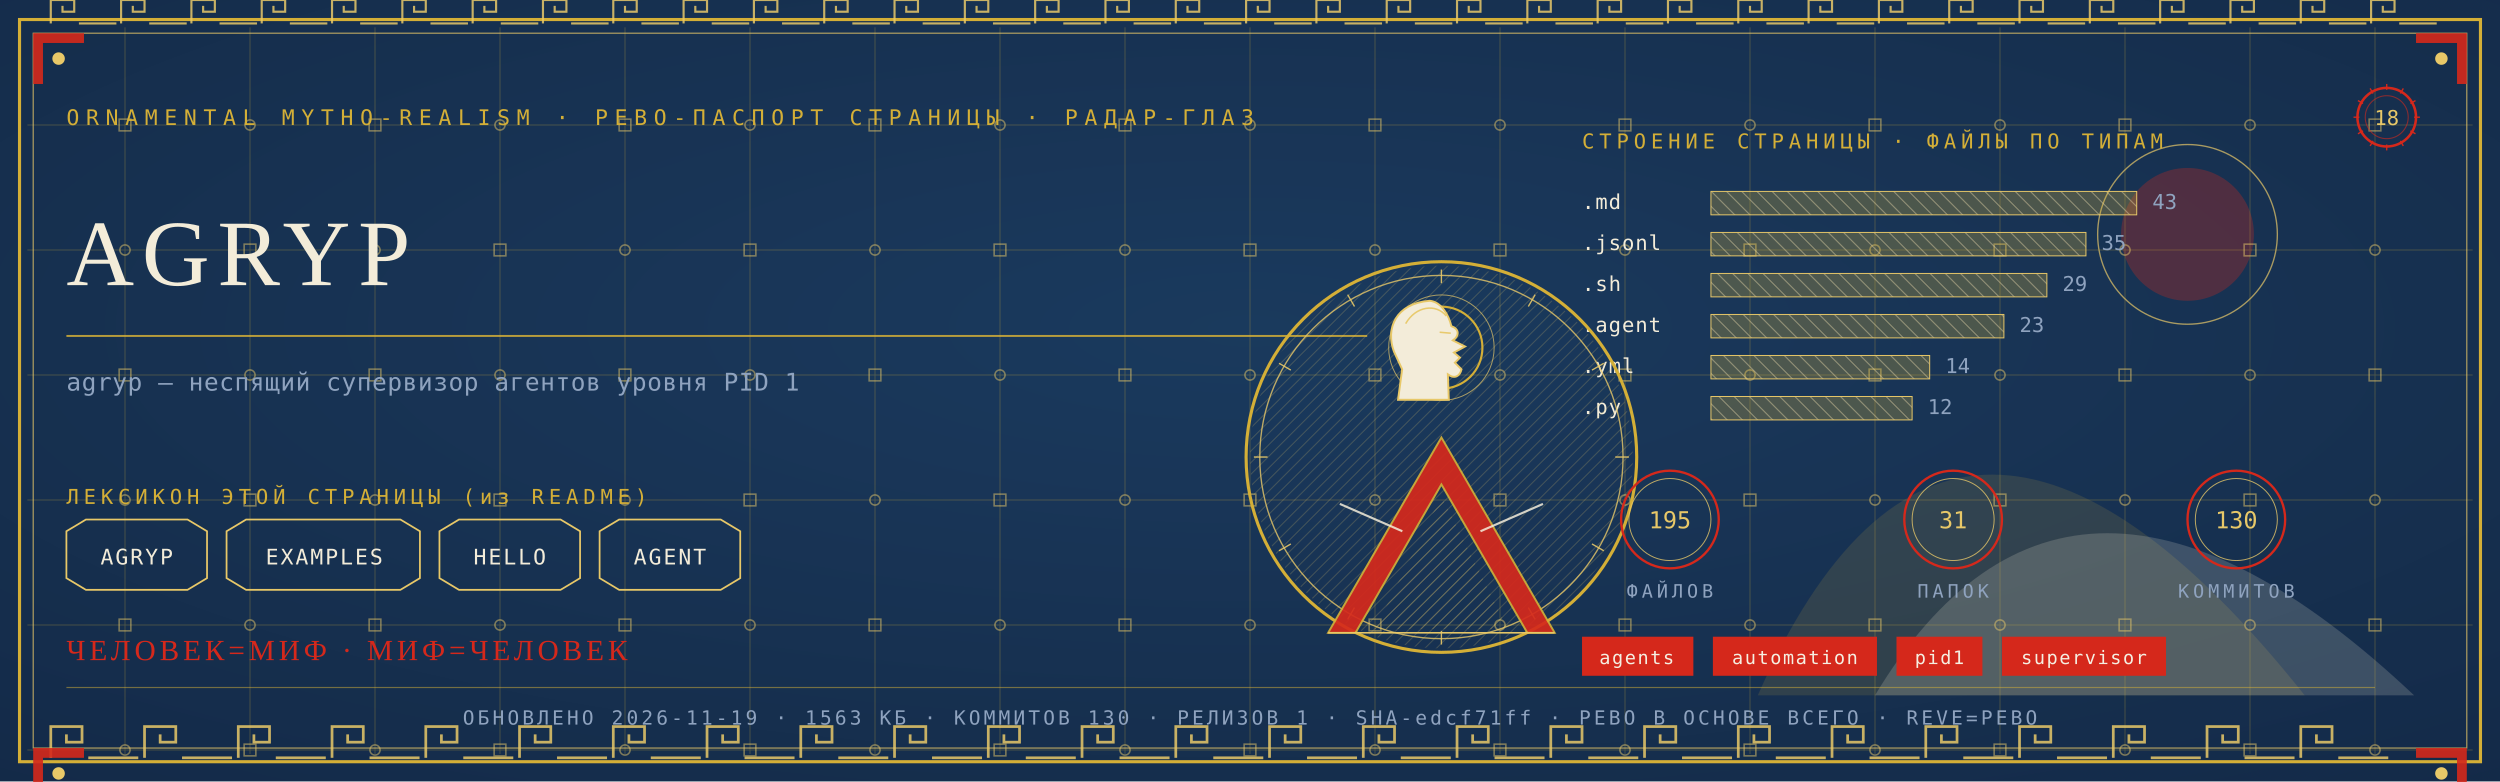
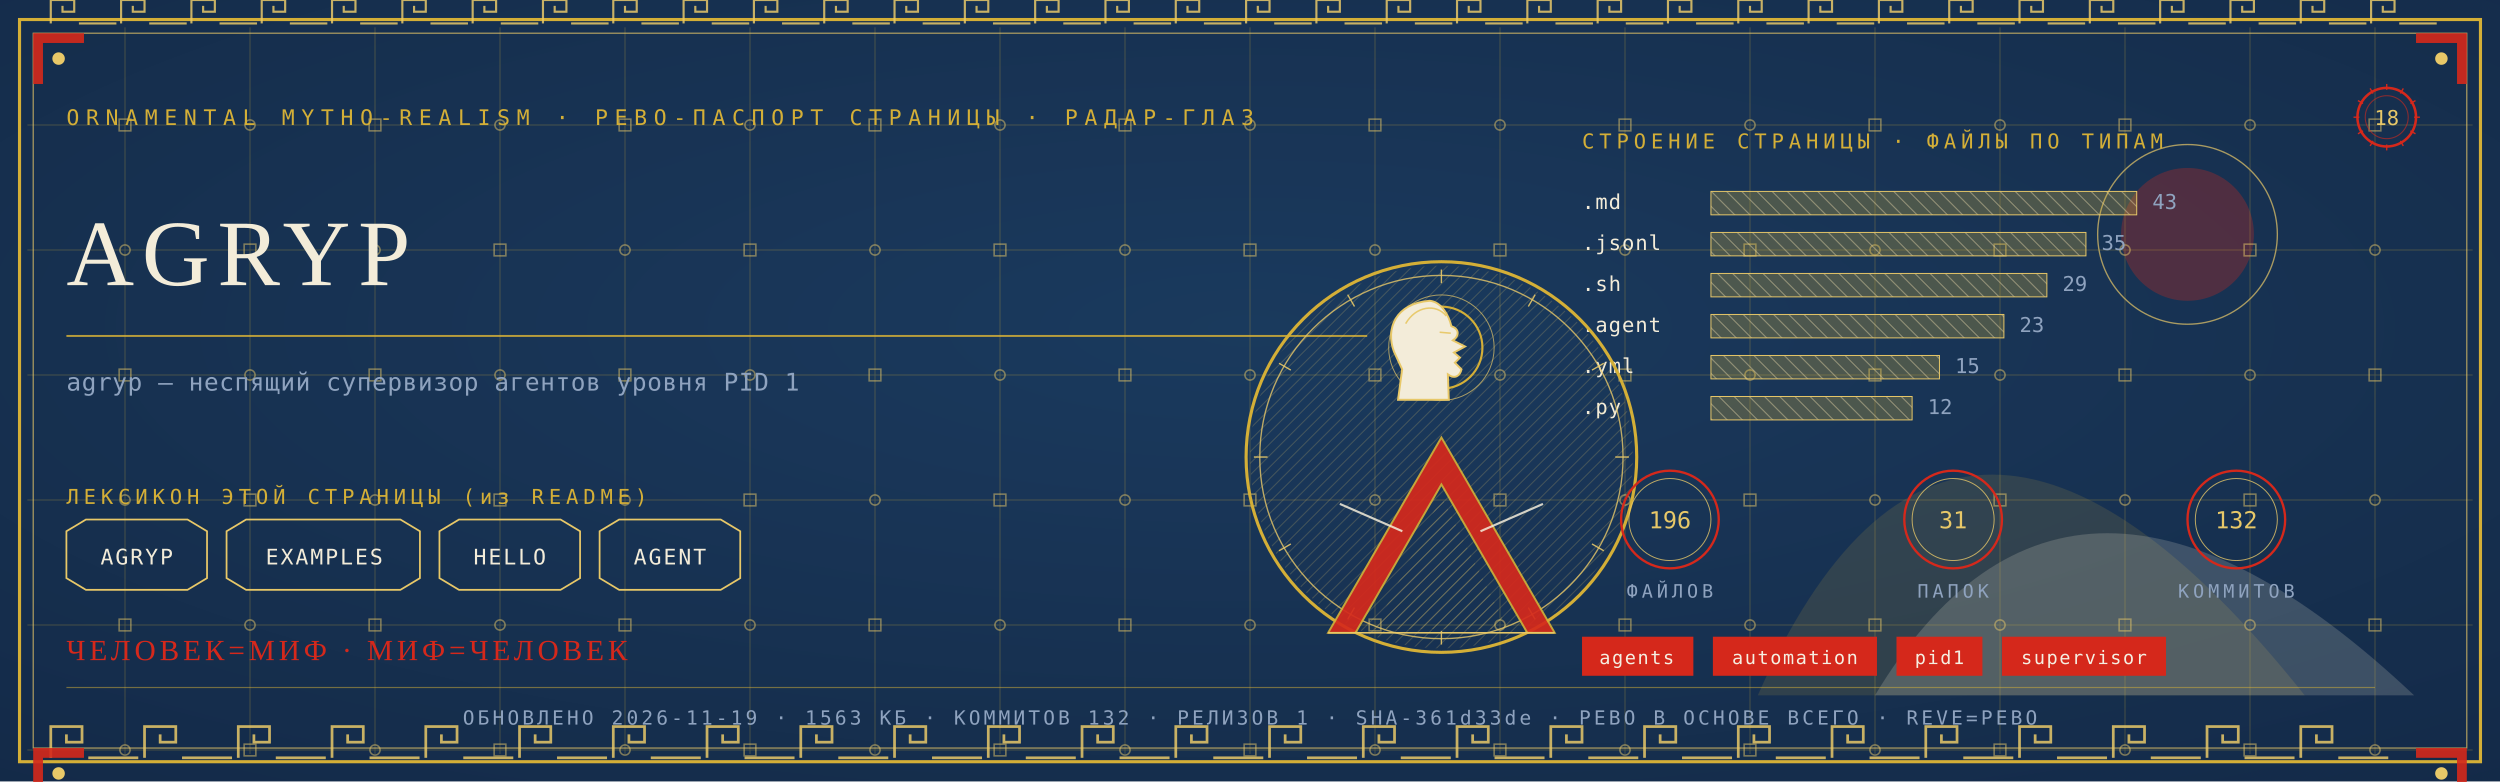
<svg xmlns="http://www.w3.org/2000/svg" viewBox="0 0 1280 400" width="1280" height="400">
  <defs>
    <radialGradient id="rp18" cx="0.5" cy="0.42" r="1.1">
      <stop offset="0" stop-color="#1B3B5F" />
      <stop offset="1" stop-color="#10243E" />
    </radialGradient>
    <pattern id="hatchm" width="4.2" height="4.2" patternUnits="userSpaceOnUse" patternTransform="rotate(45)">
      <rect width="4.2" height="4.2" fill="none" />
      <line x1="0" y1="0" x2="0" y2="4.2" stroke="#E8C868" stroke-width="0.5" />
    </pattern>
    <pattern id="hatchv" width="5.5" height="5.5" patternUnits="userSpaceOnUse" patternTransform="rotate(-45)">
      <rect width="5.5" height="5.5" fill="none" />
      <line x1="0" y1="0" x2="0" y2="5.5" stroke="#F3ECD9" stroke-width="0.5" />
    </pattern>
  </defs>
  <rect width="1280" height="400" fill="#10243E" />
  <rect width="1280" height="400" fill="url(#rp18)" opacity="0.94" />
  <path d="M 900 356 Q 1000 130 1180 356 Z" fill="#D4AF37" opacity="0.14" />
  <path d="M 960 356 Q 1060 190 1236 356 Z" fill="#F3ECD9" opacity="0.18" />
  <circle cx="1120" cy="120" r="34" fill="#D5281B" opacity="0.30" />
  <circle cx="1120" cy="120" r="46" fill="none" stroke="#E8C868" stroke-width="0.7" opacity="0.7" />
  <g stroke="#D4AF37" stroke-width="0.45" opacity="0.30">
    <line x1="64" y1="14" x2="64" y2="386" />
    <line x1="128" y1="14" x2="128" y2="386" />
    <line x1="192" y1="14" x2="192" y2="386" />
    <line x1="256" y1="14" x2="256" y2="386" />
    <line x1="320" y1="14" x2="320" y2="386" />
    <line x1="384" y1="14" x2="384" y2="386" />
    <line x1="448" y1="14" x2="448" y2="386" />
    <line x1="512" y1="14" x2="512" y2="386" />
    <line x1="576" y1="14" x2="576" y2="386" />
    <line x1="640" y1="14" x2="640" y2="386" />
    <line x1="704" y1="14" x2="704" y2="386" />
    <line x1="768" y1="14" x2="768" y2="386" />
    <line x1="832" y1="14" x2="832" y2="386" />
    <line x1="896" y1="14" x2="896" y2="386" />
    <line x1="960" y1="14" x2="960" y2="386" />
    <line x1="1024" y1="14" x2="1024" y2="386" />
    <line x1="1088" y1="14" x2="1088" y2="386" />
    <line x1="1152" y1="14" x2="1152" y2="386" />
    <line x1="1216" y1="14" x2="1216" y2="386" />
    <line x1="14" y1="64" x2="1266" y2="64" />
    <line x1="14" y1="128" x2="1266" y2="128" />
    <line x1="14" y1="192" x2="1266" y2="192" />
    <line x1="14" y1="256" x2="1266" y2="256" />
    <line x1="14" y1="320" x2="1266" y2="320" />
    <line x1="14" y1="384" x2="1266" y2="384" />
  </g>
  <g fill="none" stroke="#E8C868" stroke-width="0.8" opacity="0.5">
    <rect x="61" y="61" width="6" height="6" />
    <circle cx="64" cy="128" r="2.6" />
    <rect x="61" y="189" width="6" height="6" />
    <circle cx="64" cy="256" r="2.6" />
    <rect x="61" y="317" width="6" height="6" />
    <circle cx="64" cy="384" r="2.6" />
    <circle cx="128" cy="64" r="2.6" />
    <rect x="125" y="125" width="6" height="6" />
    <circle cx="128" cy="192" r="2.6" />
    <rect x="125" y="253" width="6" height="6" />
    <circle cx="128" cy="320" r="2.6" />
    <rect x="125" y="381" width="6" height="6" />
    <rect x="189" y="61" width="6" height="6" />
    <circle cx="192" cy="128" r="2.6" />
    <rect x="189" y="189" width="6" height="6" />
    <circle cx="192" cy="256" r="2.6" />
    <rect x="189" y="317" width="6" height="6" />
    <circle cx="192" cy="384" r="2.6" />
    <circle cx="256" cy="64" r="2.6" />
    <rect x="253" y="125" width="6" height="6" />
    <circle cx="256" cy="192" r="2.6" />
    <rect x="253" y="253" width="6" height="6" />
    <circle cx="256" cy="320" r="2.6" />
    <rect x="253" y="381" width="6" height="6" />
    <rect x="317" y="61" width="6" height="6" />
    <circle cx="320" cy="128" r="2.6" />
    <rect x="317" y="189" width="6" height="6" />
    <circle cx="320" cy="256" r="2.6" />
    <rect x="317" y="317" width="6" height="6" />
    <circle cx="320" cy="384" r="2.6" />
    <circle cx="384" cy="64" r="2.6" />
    <rect x="381" y="125" width="6" height="6" />
    <circle cx="384" cy="192" r="2.6" />
    <rect x="381" y="253" width="6" height="6" />
    <circle cx="384" cy="320" r="2.6" />
    <rect x="381" y="381" width="6" height="6" />
    <rect x="445" y="61" width="6" height="6" />
    <circle cx="448" cy="128" r="2.6" />
    <rect x="445" y="189" width="6" height="6" />
    <circle cx="448" cy="256" r="2.6" />
    <rect x="445" y="317" width="6" height="6" />
    <circle cx="448" cy="384" r="2.6" />
    <circle cx="512" cy="64" r="2.6" />
    <rect x="509" y="125" width="6" height="6" />
    <circle cx="512" cy="192" r="2.6" />
    <rect x="509" y="253" width="6" height="6" />
    <circle cx="512" cy="320" r="2.6" />
    <rect x="509" y="381" width="6" height="6" />
    <rect x="573" y="61" width="6" height="6" />
    <circle cx="576" cy="128" r="2.6" />
    <rect x="573" y="189" width="6" height="6" />
    <circle cx="576" cy="256" r="2.6" />
    <rect x="573" y="317" width="6" height="6" />
    <circle cx="576" cy="384" r="2.6" />
    <circle cx="640" cy="64" r="2.6" />
    <rect x="637" y="125" width="6" height="6" />
    <circle cx="640" cy="192" r="2.6" />
    <rect x="637" y="253" width="6" height="6" />
    <circle cx="640" cy="320" r="2.6" />
    <rect x="637" y="381" width="6" height="6" />
    <rect x="701" y="61" width="6" height="6" />
    <circle cx="704" cy="128" r="2.6" />
    <rect x="701" y="189" width="6" height="6" />
    <circle cx="704" cy="256" r="2.6" />
    <rect x="701" y="317" width="6" height="6" />
    <circle cx="704" cy="384" r="2.6" />
    <circle cx="768" cy="64" r="2.6" />
    <rect x="765" y="125" width="6" height="6" />
    <circle cx="768" cy="192" r="2.6" />
    <rect x="765" y="253" width="6" height="6" />
    <circle cx="768" cy="320" r="2.6" />
    <rect x="765" y="381" width="6" height="6" />
    <rect x="829" y="61" width="6" height="6" />
    <circle cx="832" cy="128" r="2.6" />
    <rect x="829" y="189" width="6" height="6" />
    <circle cx="832" cy="256" r="2.6" />
    <rect x="829" y="317" width="6" height="6" />
    <circle cx="832" cy="384" r="2.6" />
    <circle cx="896" cy="64" r="2.6" />
    <rect x="893" y="125" width="6" height="6" />
    <circle cx="896" cy="192" r="2.6" />
    <rect x="893" y="253" width="6" height="6" />
    <circle cx="896" cy="320" r="2.6" />
    <rect x="893" y="381" width="6" height="6" />
    <rect x="957" y="61" width="6" height="6" />
    <circle cx="960" cy="128" r="2.6" />
    <rect x="957" y="189" width="6" height="6" />
    <circle cx="960" cy="256" r="2.6" />
    <rect x="957" y="317" width="6" height="6" />
    <circle cx="960" cy="384" r="2.6" />
    <circle cx="1024" cy="64" r="2.6" />
    <rect x="1021" y="125" width="6" height="6" />
    <circle cx="1024" cy="192" r="2.6" />
    <rect x="1021" y="253" width="6" height="6" />
    <circle cx="1024" cy="320" r="2.6" />
    <rect x="1021" y="381" width="6" height="6" />
    <rect x="1085" y="61" width="6" height="6" />
    <circle cx="1088" cy="128" r="2.6" />
    <rect x="1085" y="189" width="6" height="6" />
    <circle cx="1088" cy="256" r="2.6" />
    <rect x="1085" y="317" width="6" height="6" />
    <circle cx="1088" cy="384" r="2.6" />
    <circle cx="1152" cy="64" r="2.6" />
    <rect x="1149" y="125" width="6" height="6" />
    <circle cx="1152" cy="192" r="2.6" />
    <rect x="1149" y="253" width="6" height="6" />
    <circle cx="1152" cy="320" r="2.6" />
    <rect x="1149" y="381" width="6" height="6" />
    <rect x="1213" y="61" width="6" height="6" />
    <circle cx="1216" cy="128" r="2.6" />
    <rect x="1213" y="189" width="6" height="6" />
    <circle cx="1216" cy="256" r="2.6" />
    <rect x="1213" y="317" width="6" height="6" />
    <circle cx="1216" cy="384" r="2.6" />
  </g>
  <rect x="10" y="10" width="1260" height="380" fill="none" stroke="#D4AF37" stroke-width="1.6" />
  <rect x="17" y="17" width="1246" height="366" fill="none" stroke="#E8C868" stroke-width="0.6" opacity="0.75" />
  <g fill="none" stroke="#E8C868" stroke-width="1.4" opacity="0.85">
    <path d="M 26 388 L 26 372 L 42 372 L 42 380.0 L 34.0 380.0 L 34.0 376.0" />
    <line x1="45.2" y1="388" x2="70.8" y2="388" />
    <path d="M 74 388 L 74 372 L 90 372 L 90 380.0 L 82.0 380.0 L 82.0 376.0" />
    <line x1="93.2" y1="388" x2="118.8" y2="388" />
    <path d="M 122 388 L 122 372 L 138 372 L 138 380.0 L 130.0 380.0 L 130.0 376.0" />
    <line x1="141.2" y1="388" x2="166.8" y2="388" />
    <path d="M 170 388 L 170 372 L 186 372 L 186 380.0 L 178.0 380.0 L 178.0 376.0" />
    <line x1="189.2" y1="388" x2="214.8" y2="388" />
    <path d="M 218 388 L 218 372 L 234 372 L 234 380.0 L 226.0 380.0 L 226.0 376.0" />
    <line x1="237.2" y1="388" x2="262.8" y2="388" />
    <path d="M 266 388 L 266 372 L 282 372 L 282 380.0 L 274.0 380.0 L 274.0 376.0" />
    <line x1="285.2" y1="388" x2="310.8" y2="388" />
    <path d="M 314 388 L 314 372 L 330 372 L 330 380.0 L 322.0 380.0 L 322.0 376.0" />
    <line x1="333.2" y1="388" x2="358.8" y2="388" />
    <path d="M 362 388 L 362 372 L 378 372 L 378 380.0 L 370.0 380.0 L 370.0 376.0" />
    <line x1="381.2" y1="388" x2="406.8" y2="388" />
    <path d="M 410 388 L 410 372 L 426 372 L 426 380.0 L 418.0 380.0 L 418.0 376.0" />
    <line x1="429.2" y1="388" x2="454.8" y2="388" />
    <path d="M 458 388 L 458 372 L 474 372 L 474 380.0 L 466.0 380.0 L 466.0 376.0" />
    <line x1="477.2" y1="388" x2="502.8" y2="388" />
    <path d="M 506 388 L 506 372 L 522 372 L 522 380.0 L 514.0 380.0 L 514.0 376.0" />
    <line x1="525.2" y1="388" x2="550.8" y2="388" />
    <path d="M 554 388 L 554 372 L 570 372 L 570 380.0 L 562.0 380.0 L 562.0 376.0" />
    <line x1="573.2" y1="388" x2="598.8" y2="388" />
    <path d="M 602 388 L 602 372 L 618 372 L 618 380.0 L 610.0 380.0 L 610.0 376.0" />
    <line x1="621.2" y1="388" x2="646.8" y2="388" />
    <path d="M 650 388 L 650 372 L 666 372 L 666 380.0 L 658.0 380.0 L 658.0 376.0" />
    <line x1="669.2" y1="388" x2="694.8" y2="388" />
    <path d="M 698 388 L 698 372 L 714 372 L 714 380.0 L 706.0 380.0 L 706.0 376.0" />
    <line x1="717.2" y1="388" x2="742.8" y2="388" />
    <path d="M 746 388 L 746 372 L 762 372 L 762 380.0 L 754.0 380.0 L 754.0 376.0" />
    <line x1="765.2" y1="388" x2="790.8" y2="388" />
    <path d="M 794 388 L 794 372 L 810 372 L 810 380.0 L 802.0 380.0 L 802.0 376.0" />
    <line x1="813.2" y1="388" x2="838.8" y2="388" />
    <path d="M 842 388 L 842 372 L 858 372 L 858 380.0 L 850.0 380.0 L 850.0 376.0" />
    <line x1="861.2" y1="388" x2="886.8" y2="388" />
    <path d="M 890 388 L 890 372 L 906 372 L 906 380.0 L 898.0 380.0 L 898.0 376.0" />
    <line x1="909.2" y1="388" x2="934.8" y2="388" />
    <path d="M 938 388 L 938 372 L 954 372 L 954 380.0 L 946.0 380.0 L 946.0 376.0" />
    <line x1="957.2" y1="388" x2="982.8" y2="388" />
    <path d="M 986 388 L 986 372 L 1002 372 L 1002 380.0 L 994.0 380.0 L 994.0 376.0" />
    <line x1="1005.2" y1="388" x2="1030.8" y2="388" />
    <path d="M 1034 388 L 1034 372 L 1050 372 L 1050 380.0 L 1042.0 380.0 L 1042.0 376.0" />
    <line x1="1053.2" y1="388" x2="1078.8" y2="388" />
    <path d="M 1082 388 L 1082 372 L 1098 372 L 1098 380.0 L 1090.0 380.0 L 1090.0 376.0" />
    <line x1="1101.2" y1="388" x2="1126.8" y2="388" />
    <path d="M 1130 388 L 1130 372 L 1146 372 L 1146 380.0 L 1138.0 380.0 L 1138.0 376.0" />
    <line x1="1149.2" y1="388" x2="1174.8" y2="388" />
    <path d="M 1178 388 L 1178 372 L 1194 372 L 1194 380.0 L 1186.0 380.0 L 1186.0 376.0" />
    <line x1="1197.2" y1="388" x2="1222.8" y2="388" />
  </g>
  <g fill="none" stroke="#E8C868" stroke-width="1.1" opacity="0.85">
    <path d="M 26 12 L 26 0 L 38 0 L 38 6.0 L 32.0 6.0 L 32.0 3.0" />
    <line x1="40.4" y1="12" x2="59.6" y2="12" />
    <path d="M 62 12 L 62 0 L 74 0 L 74 6.0 L 68.0 6.0 L 68.0 3.0" />
    <line x1="76.4" y1="12" x2="95.6" y2="12" />
    <path d="M 98 12 L 98 0 L 110 0 L 110 6.0 L 104.0 6.0 L 104.0 3.0" />
    <line x1="112.4" y1="12" x2="131.6" y2="12" />
    <path d="M 134 12 L 134 0 L 146 0 L 146 6.0 L 140.0 6.0 L 140.0 3.0" />
    <line x1="148.4" y1="12" x2="167.6" y2="12" />
    <path d="M 170 12 L 170 0 L 182 0 L 182 6.0 L 176.0 6.0 L 176.0 3.0" />
    <line x1="184.4" y1="12" x2="203.6" y2="12" />
    <path d="M 206 12 L 206 0 L 218 0 L 218 6.0 L 212.0 6.0 L 212.0 3.0" />
    <line x1="220.4" y1="12" x2="239.6" y2="12" />
    <path d="M 242 12 L 242 0 L 254 0 L 254 6.0 L 248.0 6.0 L 248.0 3.0" />
    <line x1="256.4" y1="12" x2="275.6" y2="12" />
    <path d="M 278 12 L 278 0 L 290 0 L 290 6.0 L 284.0 6.0 L 284.0 3.0" />
    <line x1="292.4" y1="12" x2="311.6" y2="12" />
    <path d="M 314 12 L 314 0 L 326 0 L 326 6.0 L 320.0 6.0 L 320.0 3.0" />
    <line x1="328.4" y1="12" x2="347.6" y2="12" />
    <path d="M 350 12 L 350 0 L 362 0 L 362 6.0 L 356.0 6.0 L 356.0 3.0" />
    <line x1="364.4" y1="12" x2="383.6" y2="12" />
    <path d="M 386 12 L 386 0 L 398 0 L 398 6.0 L 392.0 6.0 L 392.0 3.0" />
    <line x1="400.4" y1="12" x2="419.6" y2="12" />
    <path d="M 422 12 L 422 0 L 434 0 L 434 6.0 L 428.0 6.0 L 428.0 3.0" />
    <line x1="436.4" y1="12" x2="455.6" y2="12" />
    <path d="M 458 12 L 458 0 L 470 0 L 470 6.0 L 464.0 6.0 L 464.0 3.0" />
    <line x1="472.4" y1="12" x2="491.6" y2="12" />
    <path d="M 494 12 L 494 0 L 506 0 L 506 6.0 L 500.0 6.0 L 500.0 3.0" />
    <line x1="508.4" y1="12" x2="527.6" y2="12" />
    <path d="M 530 12 L 530 0 L 542 0 L 542 6.0 L 536.0 6.0 L 536.0 3.0" />
    <line x1="544.4" y1="12" x2="563.6" y2="12" />
    <path d="M 566 12 L 566 0 L 578 0 L 578 6.0 L 572.0 6.0 L 572.0 3.0" />
    <line x1="580.4" y1="12" x2="599.6" y2="12" />
    <path d="M 602 12 L 602 0 L 614 0 L 614 6.0 L 608.0 6.0 L 608.0 3.0" />
    <line x1="616.4" y1="12" x2="635.6" y2="12" />
    <path d="M 638 12 L 638 0 L 650 0 L 650 6.0 L 644.0 6.0 L 644.0 3.0" />
    <line x1="652.4" y1="12" x2="671.6" y2="12" />
    <path d="M 674 12 L 674 0 L 686 0 L 686 6.0 L 680.0 6.0 L 680.0 3.0" />
    <line x1="688.4" y1="12" x2="707.6" y2="12" />
    <path d="M 710 12 L 710 0 L 722 0 L 722 6.0 L 716.0 6.0 L 716.0 3.0" />
    <line x1="724.4" y1="12" x2="743.6" y2="12" />
    <path d="M 746 12 L 746 0 L 758 0 L 758 6.0 L 752.0 6.0 L 752.0 3.0" />
    <line x1="760.4" y1="12" x2="779.6" y2="12" />
    <path d="M 782 12 L 782 0 L 794 0 L 794 6.0 L 788.0 6.0 L 788.0 3.0" />
    <line x1="796.4" y1="12" x2="815.6" y2="12" />
    <path d="M 818 12 L 818 0 L 830 0 L 830 6.0 L 824.0 6.0 L 824.0 3.0" />
    <line x1="832.4" y1="12" x2="851.6" y2="12" />
    <path d="M 854 12 L 854 0 L 866 0 L 866 6.0 L 860.0 6.0 L 860.0 3.0" />
    <line x1="868.4" y1="12" x2="887.6" y2="12" />
    <path d="M 890 12 L 890 0 L 902 0 L 902 6.0 L 896.0 6.0 L 896.0 3.0" />
    <line x1="904.4" y1="12" x2="923.6" y2="12" />
    <path d="M 926 12 L 926 0 L 938 0 L 938 6.0 L 932.0 6.0 L 932.0 3.0" />
    <line x1="940.4" y1="12" x2="959.6" y2="12" />
    <path d="M 962 12 L 962 0 L 974 0 L 974 6.0 L 968.0 6.0 L 968.0 3.0" />
    <line x1="976.4" y1="12" x2="995.6" y2="12" />
    <path d="M 998 12 L 998 0 L 1010 0 L 1010 6.0 L 1004.0 6.0 L 1004.0 3.0" />
    <line x1="1012.4" y1="12" x2="1031.6" y2="12" />
    <path d="M 1034 12 L 1034 0 L 1046 0 L 1046 6.0 L 1040.0 6.0 L 1040.0 3.0" />
    <line x1="1048.4" y1="12" x2="1067.6" y2="12" />
    <path d="M 1070 12 L 1070 0 L 1082 0 L 1082 6.0 L 1076.0 6.0 L 1076.0 3.0" />
    <line x1="1084.4" y1="12" x2="1103.6" y2="12" />
    <path d="M 1106 12 L 1106 0 L 1118 0 L 1118 6.0 L 1112.0 6.0 L 1112.0 3.0" />
    <line x1="1120.4" y1="12" x2="1139.6" y2="12" />
    <path d="M 1142 12 L 1142 0 L 1154 0 L 1154 6.0 L 1148.0 6.0 L 1148.0 3.0" />
    <line x1="1156.4" y1="12" x2="1175.6" y2="12" />
    <path d="M 1178 12 L 1178 0 L 1190 0 L 1190 6.0 L 1184.0 6.0 L 1184.0 3.0" />
    <line x1="1192.4" y1="12" x2="1211.6" y2="12" />
    <path d="M 1214 12 L 1214 0 L 1226 0 L 1226 6.0 L 1220.0 6.0 L 1220.0 3.0" />
    <line x1="1228.4" y1="12" x2="1247.6" y2="12" />
  </g>
  <g transform="translate(17,17) scale(1,1)">
    <path d="M 0 0 L 26 0 L 26 5 L 5 5 L 5 26 L 0 26 Z" fill="#D5281B" opacity="0.9" />
    <circle cx="13" cy="13" r="3.2" fill="#E8C868" />
  </g>
  <g transform="translate(1263,17) scale(-1,1)">
    <path d="M 0 0 L 26 0 L 26 5 L 5 5 L 5 26 L 0 26 Z" fill="#D5281B" opacity="0.9" />
    <circle cx="13" cy="13" r="3.2" fill="#E8C868" />
  </g>
  <g transform="translate(17,383) scale(1,1)">
    <path d="M 0 0 L 26 0 L 26 5 L 5 5 L 5 26 L 0 26 Z" fill="#D5281B" opacity="0.9" />
    <circle cx="13" cy="13" r="3.2" fill="#E8C868" />
  </g>
  <g transform="translate(1263,383) scale(-1,1)">
    <path d="M 0 0 L 26 0 L 26 5 L 5 5 L 5 26 L 0 26 Z" fill="#D5281B" opacity="0.9" />
    <circle cx="13" cy="13" r="3.2" fill="#E8C868" />
  </g>
  <text x="34" y="64" font-family="'Cascadia Mono', ui-monospace, Consolas, monospace" font-size="11" fill="#D4AF37" letter-spacing="3.4">ORNAMENTAL MYTHO-REALISM · РЕВО-ПАСПОРТ СТРАНИЦЫ · РАДАР-ГЛАЗ</text>
  <g transform="translate(1222,60)">
    <circle r="15" fill="none" stroke="#D5281B" stroke-width="1.3" />
    <circle r="11" fill="none" stroke="#D5281B" stroke-width="0.55" opacity="0.6" />
    <text y="4" text-anchor="middle" font-family="'Cascadia Mono', ui-monospace, Consolas, monospace" font-size="10.5" fill="#E8C868">18</text>
    <g stroke="#D5281B" stroke-width="0.7">
      <line x1="0" y1="-17" x2="0" y2="-14" transform="rotate(0)" />
      <line x1="0" y1="-17" x2="0" y2="-14" transform="rotate(30)" />
      <line x1="0" y1="-17" x2="0" y2="-14" transform="rotate(60)" />
      <line x1="0" y1="-17" x2="0" y2="-14" transform="rotate(90)" />
      <line x1="0" y1="-17" x2="0" y2="-14" transform="rotate(120)" />
      <line x1="0" y1="-17" x2="0" y2="-14" transform="rotate(150)" />
      <line x1="0" y1="-17" x2="0" y2="-14" transform="rotate(180)" />
      <line x1="0" y1="-17" x2="0" y2="-14" transform="rotate(210)" />
      <line x1="0" y1="-17" x2="0" y2="-14" transform="rotate(240)" />
      <line x1="0" y1="-17" x2="0" y2="-14" transform="rotate(270)" />
      <line x1="0" y1="-17" x2="0" y2="-14" transform="rotate(300)" />
      <line x1="0" y1="-17" x2="0" y2="-14" transform="rotate(330)" />
    </g>
  </g>
  <text x="34" y="146" font-family="Georgia, 'Times New Roman', serif" font-size="48.0" fill="#F3ECD9" letter-spacing="4">AGRYP</text>
  <line x1="34" y1="172" x2="700" y2="172" stroke="#D4AF37" stroke-width="1" opacity="0.85" />
  <text x="34" y="200" font-family="'Cascadia Mono', ui-monospace, Consolas, monospace" font-size="12.5" fill="#8FA3BF" letter-spacing="0.3">agryp — неспящий супервизор агентов уровня PID 1</text>
  <text x="34" y="258" font-family="'Cascadia Mono', ui-monospace, Consolas, monospace" font-size="10.5" fill="#D4AF37" letter-spacing="2.5">ЛЕКСИКОН ЭТОЙ СТРАНИЦЫ (из README)</text>
  <path d="M 34 272 L 44 266 L 96 266 L 106 272 L 106 296 L 96 302 L 44 302 L 34 296 Z" fill="none" stroke="#E8C868" stroke-width="0.9" />
  <text x="70" y="289" text-anchor="middle" font-family="'Cascadia Mono', ui-monospace, Consolas, monospace" font-size="11" fill="#F3ECD9" letter-spacing="1">AGRYP</text>
  <path d="M 116 272 L 126 266 L 205 266 L 215 272 L 215 296 L 205 302 L 126 302 L 116 296 Z" fill="none" stroke="#E8C868" stroke-width="0.9" />
  <text x="166" y="289" text-anchor="middle" font-family="'Cascadia Mono', ui-monospace, Consolas, monospace" font-size="11" fill="#F3ECD9" letter-spacing="1">EXAMPLES</text>
  <path d="M 225 272 L 235 266 L 287 266 L 297 272 L 297 296 L 287 302 L 235 302 L 225 296 Z" fill="none" stroke="#E8C868" stroke-width="0.9" />
  <text x="261" y="289" text-anchor="middle" font-family="'Cascadia Mono', ui-monospace, Consolas, monospace" font-size="11" fill="#F3ECD9" letter-spacing="1">HELLO</text>
  <path d="M 307 272 L 317 266 L 369 266 L 379 272 L 379 296 L 369 302 L 317 302 L 307 296 Z" fill="none" stroke="#E8C868" stroke-width="0.9" />
  <text x="343" y="289" text-anchor="middle" font-family="'Cascadia Mono', ui-monospace, Consolas, monospace" font-size="11" fill="#F3ECD9" letter-spacing="1">AGENT</text>
  <text x="810" y="76" font-family="'Cascadia Mono', ui-monospace, Consolas, monospace" font-size="10.5" fill="#D4AF37" letter-spacing="2.5">СТРОЕНИЕ СТРАНИЦЫ · ФАЙЛЫ ПО ТИПАМ</text>
  <text x="810" y="107" font-family="'Cascadia Mono', ui-monospace, Consolas, monospace" font-size="10.5" fill="#F3ECD9" letter-spacing="0.5">.md</text>
  <rect x="876" y="98" width="218" height="12" fill="url(#hatchv)" opacity="0.9" />
  <rect x="876" y="98" width="218" height="12" fill="#D4AF37" opacity="0.28" />
  <rect x="876" y="98" width="218" height="12" fill="none" stroke="#E8C868" stroke-width="0.5" />
  <text x="1102" y="107" font-family="'Cascadia Mono', ui-monospace, Consolas, monospace" font-size="10.5" fill="#8FA3BF">43</text>
  <text x="810" y="128" font-family="'Cascadia Mono', ui-monospace, Consolas, monospace" font-size="10.5" fill="#F3ECD9" letter-spacing="0.5">.jsonl</text>
  <rect x="876" y="119" width="192" height="12" fill="url(#hatchv)" opacity="0.9" />
  <rect x="876" y="119" width="192" height="12" fill="#D4AF37" opacity="0.28" />
  <rect x="876" y="119" width="192" height="12" fill="none" stroke="#E8C868" stroke-width="0.5" />
  <text x="1076" y="128" font-family="'Cascadia Mono', ui-monospace, Consolas, monospace" font-size="10.5" fill="#8FA3BF">35</text>
  <text x="810" y="149" font-family="'Cascadia Mono', ui-monospace, Consolas, monospace" font-size="10.5" fill="#F3ECD9" letter-spacing="0.5">.sh</text>
  <rect x="876" y="140" width="172" height="12" fill="url(#hatchv)" opacity="0.9" />
  <rect x="876" y="140" width="172" height="12" fill="#D4AF37" opacity="0.28" />
  <rect x="876" y="140" width="172" height="12" fill="none" stroke="#E8C868" stroke-width="0.5" />
  <text x="1056" y="149" font-family="'Cascadia Mono', ui-monospace, Consolas, monospace" font-size="10.5" fill="#8FA3BF">29</text>
  <text x="810" y="170" font-family="'Cascadia Mono', ui-monospace, Consolas, monospace" font-size="10.5" fill="#F3ECD9" letter-spacing="0.5">.agent</text>
  <rect x="876" y="161" width="150" height="12" fill="url(#hatchv)" opacity="0.9" />
  <rect x="876" y="161" width="150" height="12" fill="#D4AF37" opacity="0.28" />
  <rect x="876" y="161" width="150" height="12" fill="none" stroke="#E8C868" stroke-width="0.5" />
  <text x="1034" y="170" font-family="'Cascadia Mono', ui-monospace, Consolas, monospace" font-size="10.5" fill="#8FA3BF">23</text>
  <text x="810" y="191" font-family="'Cascadia Mono', ui-monospace, Consolas, monospace" font-size="10.5" fill="#F3ECD9" letter-spacing="0.5">.yml</text>
-   <rect x="876" y="182" width="112" height="12" fill="url(#hatchv)" opacity="0.9" />
-   <rect x="876" y="182" width="112" height="12" fill="#D4AF37" opacity="0.28" />
-   <rect x="876" y="182" width="112" height="12" fill="none" stroke="#E8C868" stroke-width="0.5" />
-   <text x="996" y="191" font-family="'Cascadia Mono', ui-monospace, Consolas, monospace" font-size="10.5" fill="#8FA3BF">14</text>
+   <rect x="876" y="182" width="117" height="12" fill="url(#hatchv)" opacity="0.9" />
+   <rect x="876" y="182" width="117" height="12" fill="#D4AF37" opacity="0.28" />
+   <rect x="876" y="182" width="117" height="12" fill="none" stroke="#E8C868" stroke-width="0.5" />
+   <text x="1001" y="191" font-family="'Cascadia Mono', ui-monospace, Consolas, monospace" font-size="10.5" fill="#8FA3BF">15</text>
  <text x="810" y="212" font-family="'Cascadia Mono', ui-monospace, Consolas, monospace" font-size="10.5" fill="#F3ECD9" letter-spacing="0.5">.py</text>
  <rect x="876" y="203" width="103" height="12" fill="url(#hatchv)" opacity="0.9" />
  <rect x="876" y="203" width="103" height="12" fill="#D4AF37" opacity="0.28" />
  <rect x="876" y="203" width="103" height="12" fill="none" stroke="#E8C868" stroke-width="0.5" />
  <text x="987" y="212" font-family="'Cascadia Mono', ui-monospace, Consolas, monospace" font-size="10.5" fill="#8FA3BF">12</text>
  <g transform="translate(738,234)">
    <circle r="100" fill="none" stroke="#D4AF37" stroke-width="1.6" />
    <circle r="93" fill="none" stroke="#E8C868" stroke-width="0.7" opacity="0.8" />
    <circle r="98" fill="url(#hatchm)" opacity="0.4" />
    <g stroke="#E8C868" stroke-width="0.7" opacity="0.9">
      <line x1="0" y1="-96" x2="0" y2="-89" transform="rotate(0)" />
      <line x1="0" y1="-96" x2="0" y2="-89" transform="rotate(30)" />
      <line x1="0" y1="-96" x2="0" y2="-89" transform="rotate(60)" />
      <line x1="0" y1="-96" x2="0" y2="-89" transform="rotate(90)" />
      <line x1="0" y1="-96" x2="0" y2="-89" transform="rotate(120)" />
      <line x1="0" y1="-96" x2="0" y2="-89" transform="rotate(150)" />
      <line x1="0" y1="-96" x2="0" y2="-89" transform="rotate(180)" />
      <line x1="0" y1="-96" x2="0" y2="-89" transform="rotate(210)" />
      <line x1="0" y1="-96" x2="0" y2="-89" transform="rotate(240)" />
      <line x1="0" y1="-96" x2="0" y2="-89" transform="rotate(270)" />
      <line x1="0" y1="-96" x2="0" y2="-89" transform="rotate(300)" />
      <line x1="0" y1="-96" x2="0" y2="-89" transform="rotate(330)" />
    </g>
    <circle cy="-56" r="21" fill="none" stroke="#D4AF37" stroke-width="1.1" />
    <circle cy="-56" r="27" fill="none" stroke="#E8C868" stroke-width="0.5" opacity="0.7" />
    <path d="M -6.0 -80.0 C -23.5 -78.7 -28.7 -65.7 -24.3 -54.0 L -20.1 -44.9 L -22.2 -29.3 L 3.8 -29.3 L 3.3 -42.3 C 6.9 -39.7 9.5 -41.5 10.3 -44.9 L 6.9 -48.3 L 9.5 -50.9 L 6.4 -53.5 L 12.1 -56.6 L 5.9 -59.7 C 9.5 -62.3 9.0 -65.7 5.1 -67.0 C 3.8 -72.7 -0.1 -79.5 -6.0 -80.0 Z" fill="#F3ECD9" stroke="#E8C868" stroke-width="1.0" />
    <g fill="none" stroke="#E8C868" stroke-width="0.8" opacity="0.95">
      <path d="M -18.3 -68.3 C -13.1 -77.4 -2.7 -78.7 2.5 -72.2" />
      <path d="M -0.9 -63.9 L 4.8 -63.4" />
    </g>
    <path d="M -58.0 90.0 L 0 -10.0 L 58.0 90.0 L 44.0 90.0 L 0 14.0 L -44.0 90.0 Z" fill="#D5281B" opacity="0.92" stroke="#D4AF37" stroke-width="1.0" />
    <path d="M -34.0 88.0 L 0 20.0 L 34.0 88.0" fill="url(#hatchm)" opacity="0.5" stroke="none" />
    <path d="M -58.0 90.0 L 58.0 90.0" fill="none" stroke="#E8C868" stroke-width="0.8" />
    <path d="M -52.0 24.0 L -20.0 38.0" fill="none" stroke="#F3ECD9" stroke-width="1.1" opacity="0.85" />
    <path d="M 52.0 24.0 L 20.0 38.0" fill="none" stroke="#F3ECD9" stroke-width="1.1" opacity="0.85" />
  </g>
  <g transform="translate(855,266)">
    <circle r="25" fill="none" stroke="#D5281B" stroke-width="1.2" />
    <circle r="21" fill="none" stroke="#E8C868" stroke-width="0.5" opacity="0.8" />
-     <text y="4.5" text-anchor="middle" font-family="'Cascadia Mono', ui-monospace, Consolas, monospace" font-size="12" fill="#E8C868">195</text>
+     <text y="4.5" text-anchor="middle" font-family="'Cascadia Mono', ui-monospace, Consolas, monospace" font-size="12" fill="#E8C868">196</text>
    <text y="40" text-anchor="middle" font-family="'Cascadia Mono', ui-monospace, Consolas, monospace" font-size="9.5" fill="#8FA3BF" letter-spacing="2">ФАЙЛОВ</text>
  </g>
  <g transform="translate(1000,266)">
    <circle r="25" fill="none" stroke="#D5281B" stroke-width="1.2" />
    <circle r="21" fill="none" stroke="#E8C868" stroke-width="0.5" opacity="0.8" />
    <text y="4.5" text-anchor="middle" font-family="'Cascadia Mono', ui-monospace, Consolas, monospace" font-size="12" fill="#E8C868">31</text>
    <text y="40" text-anchor="middle" font-family="'Cascadia Mono', ui-monospace, Consolas, monospace" font-size="9.5" fill="#8FA3BF" letter-spacing="2">ПАПОК</text>
  </g>
  <g transform="translate(1145,266)">
    <circle r="25" fill="none" stroke="#D5281B" stroke-width="1.2" />
    <circle r="21" fill="none" stroke="#E8C868" stroke-width="0.5" opacity="0.8" />
-     <text y="4.5" text-anchor="middle" font-family="'Cascadia Mono', ui-monospace, Consolas, monospace" font-size="12" fill="#E8C868">130</text>
+     <text y="4.5" text-anchor="middle" font-family="'Cascadia Mono', ui-monospace, Consolas, monospace" font-size="12" fill="#E8C868">132</text>
    <text y="40" text-anchor="middle" font-family="'Cascadia Mono', ui-monospace, Consolas, monospace" font-size="9.5" fill="#8FA3BF" letter-spacing="2">КОММИТОВ</text>
  </g>
  <rect x="810" y="326" rx="0" width="57" height="20" fill="#D5281B" />
  <text x="838" y="340" text-anchor="middle" font-family="'Cascadia Mono', ui-monospace, Consolas, monospace" font-size="9.5" fill="#F5EFE2" letter-spacing="0.8">agents</text>
  <rect x="877" y="326" rx="0" width="84" height="20" fill="#D5281B" />
  <text x="919" y="340" text-anchor="middle" font-family="'Cascadia Mono', ui-monospace, Consolas, monospace" font-size="9.5" fill="#F5EFE2" letter-spacing="0.8">automation</text>
  <rect x="971" y="326" rx="0" width="44" height="20" fill="#D5281B" />
  <text x="993" y="340" text-anchor="middle" font-family="'Cascadia Mono', ui-monospace, Consolas, monospace" font-size="9.5" fill="#F5EFE2" letter-spacing="0.8">pid1</text>
  <rect x="1025" y="326" rx="0" width="84" height="20" fill="#D5281B" />
  <text x="1067" y="340" text-anchor="middle" font-family="'Cascadia Mono', ui-monospace, Consolas, monospace" font-size="9.5" fill="#F5EFE2" letter-spacing="0.8">supervisor</text>
  <text x="34" y="338" font-family="Georgia, 'Times New Roman', serif" font-size="15" fill="#D5281B" letter-spacing="2">ЧЕЛОВЕК=МИФ · МИФ=ЧЕЛОВЕК</text>
  <line x1="34" y1="352" x2="1216" y2="352" stroke="#D4AF37" stroke-width="0.6" opacity="0.5" />
-   <text x="640" y="371" text-anchor="middle" font-family="'Cascadia Mono', ui-monospace, Consolas, monospace" font-size="10" fill="#8FA3BF" letter-spacing="1.6">ОБНОВЛЕНО 2026-11-19 · 1563 КБ · КОММИТОВ 130 · РЕЛИЗОВ 1 · SHA-edcf71ff · РЕВО В ОСНОВЕ ВСЕГО · REVE=РЕВО</text>
+   <text x="640" y="371" text-anchor="middle" font-family="'Cascadia Mono', ui-monospace, Consolas, monospace" font-size="10" fill="#8FA3BF" letter-spacing="1.6">ОБНОВЛЕНО 2026-11-19 · 1563 КБ · КОММИТОВ 132 · РЕЛИЗОВ 1 · SHA-361d33de · РЕВО В ОСНОВЕ ВСЕГО · REVE=РЕВО</text>
</svg>
